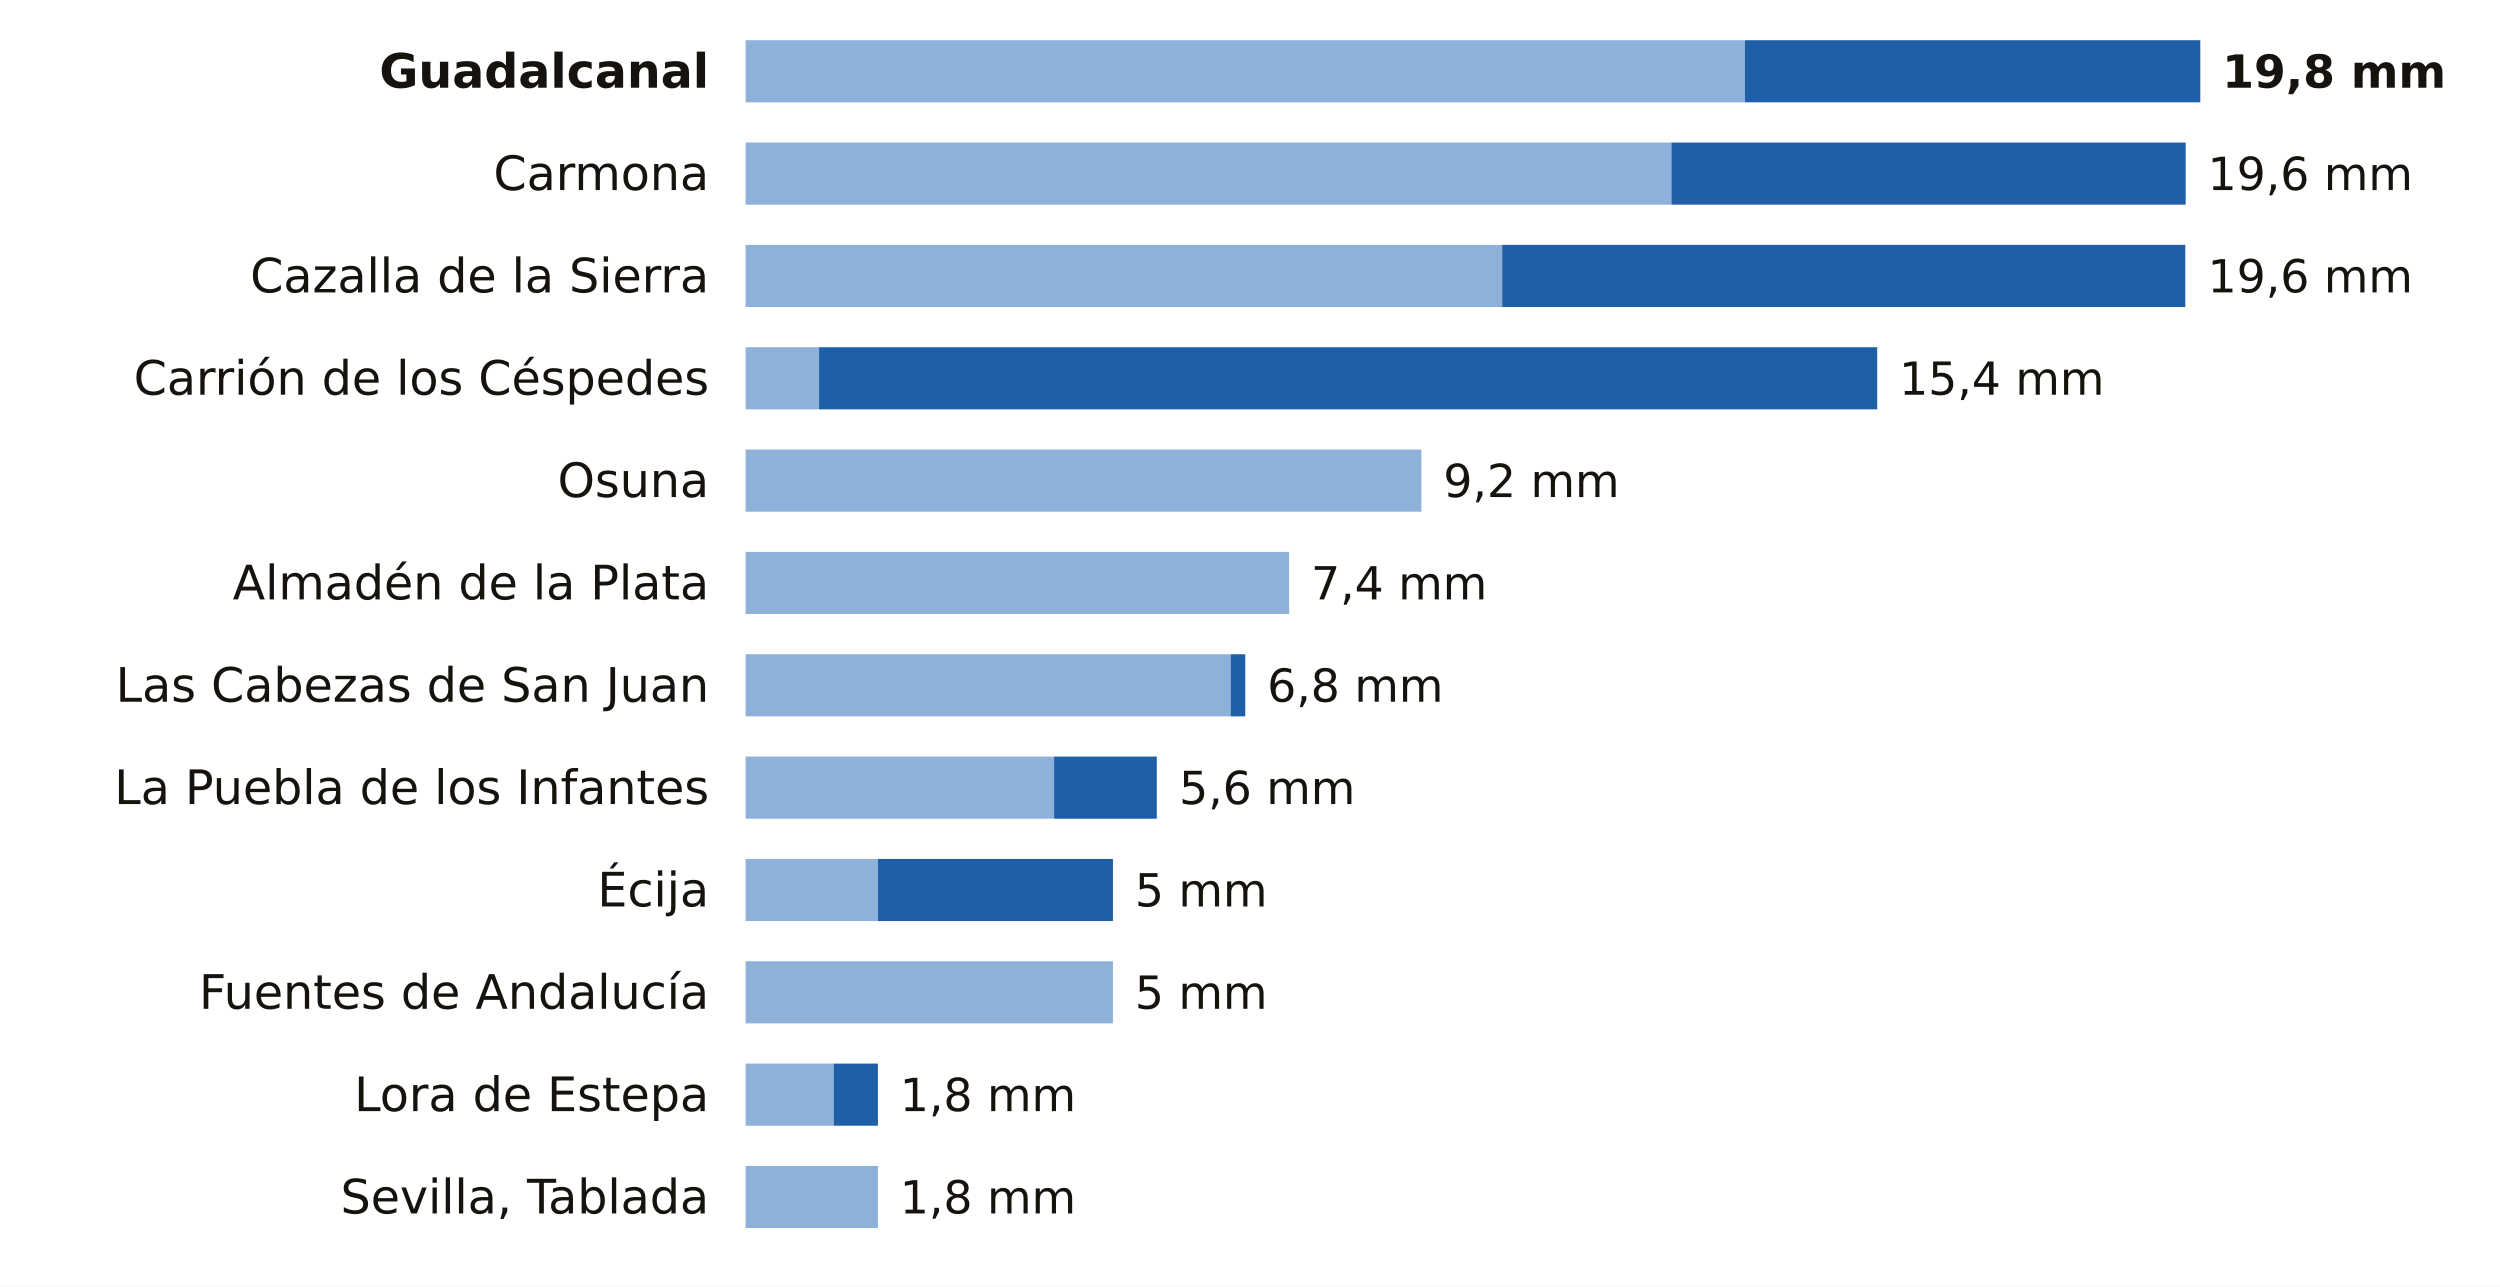
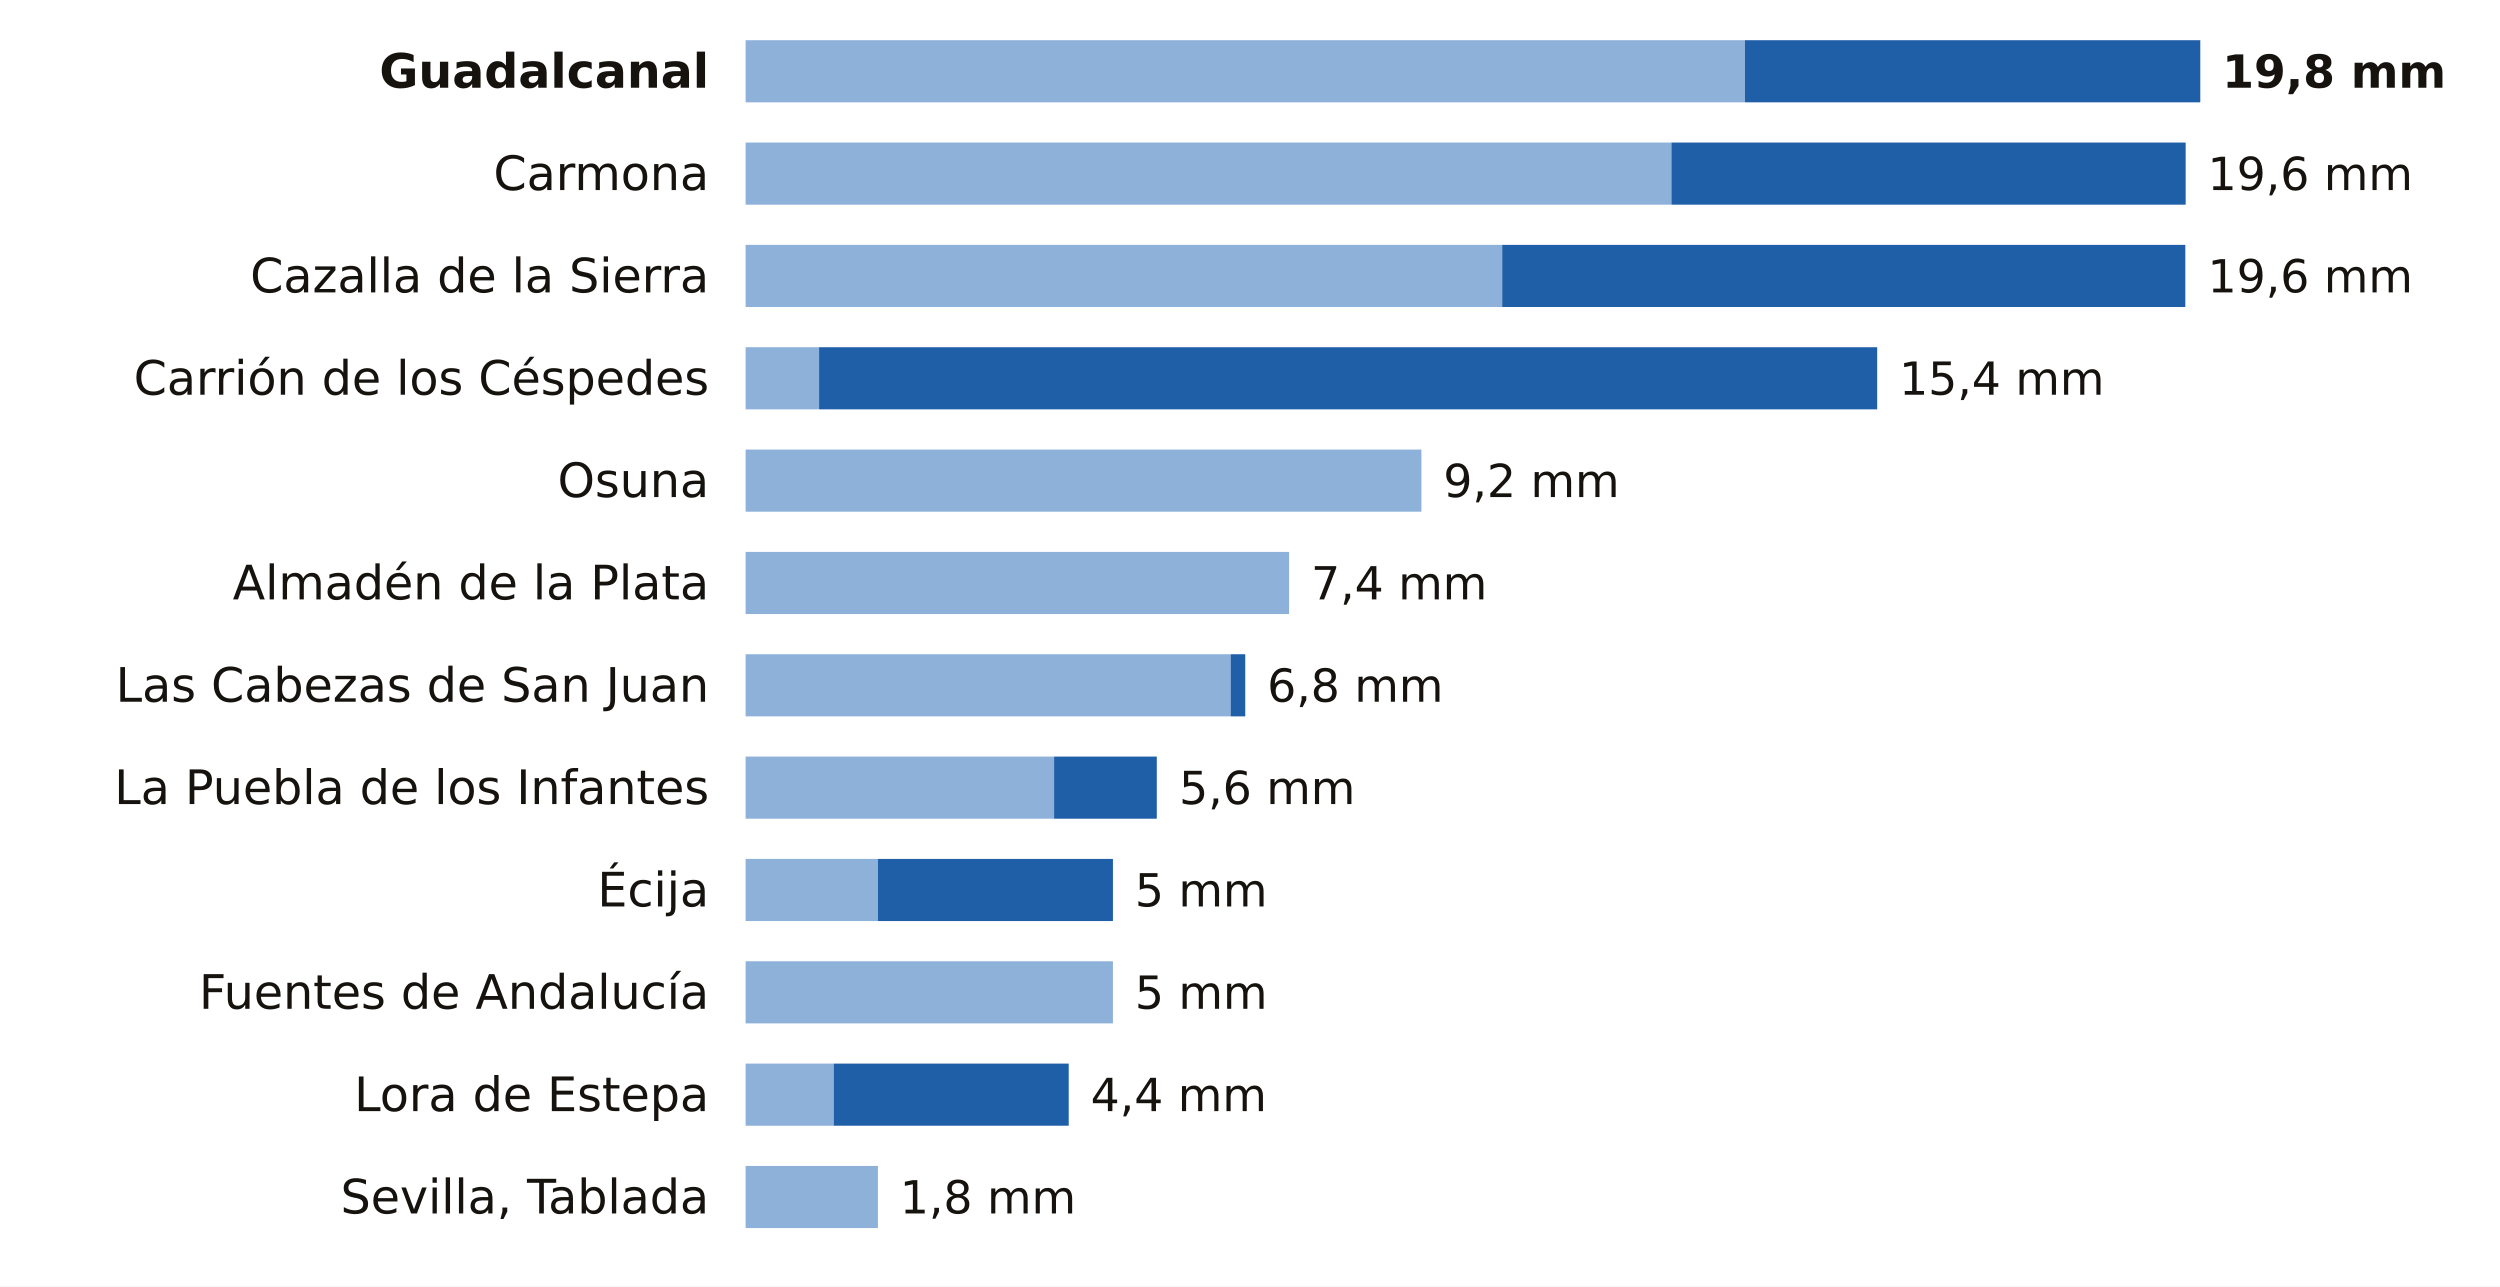
<svg xmlns="http://www.w3.org/2000/svg" viewBox="0 0 684 352" width="684" height="352" role="img" aria-label="La lluvia de los últimos 7 días en las estaciones de AEMET de Sevilla">
  <rect width="684" height="352" fill="#FFFFFF" />
  <text x="194.0" y="24.0" font-size="13" fill="#16130F" text-anchor="end" font-weight="600" font-family="Public Sans, DejaVu Sans, Arial, sans-serif">Guadalcanal</text>
  <rect x="204" y="11" width="273.4" height="17" fill="#8EB1DA" />
  <rect x="477.4" y="11" width="124.6" height="17" fill="#1F5FA8" />
  <text x="608.0" y="24.0" font-size="12.5" fill="#16130F" text-anchor="start" font-weight="700" font-family="Public Sans, DejaVu Sans, Arial, sans-serif">19,8 mm</text>
  <text x="194.0" y="52.0" font-size="13" fill="#16130F" text-anchor="end" font-weight="400" font-family="Public Sans, DejaVu Sans, Arial, sans-serif">Carmona</text>
  <rect x="204" y="39" width="253.3" height="17" fill="#8EB1DA" />
  <rect x="457.3" y="39" width="140.7" height="17" fill="#1F5FA8" />
  <text x="604.0" y="52.0" font-size="12.5" fill="#16130F" text-anchor="start" font-weight="500" font-family="Public Sans, DejaVu Sans, Arial, sans-serif">19,6 mm</text>
  <text x="194.0" y="80.0" font-size="13" fill="#16130F" text-anchor="end" font-weight="400" font-family="Public Sans, DejaVu Sans, Arial, sans-serif">Cazalla de la Sierra</text>
  <rect x="204" y="67" width="207.0" height="17" fill="#8EB1DA" />
  <rect x="411.0" y="67" width="186.9" height="17" fill="#1F5FA8" />
  <text x="604.0" y="80.0" font-size="12.5" fill="#16130F" text-anchor="start" font-weight="500" font-family="Public Sans, DejaVu Sans, Arial, sans-serif">19,6 mm</text>
  <text x="194.0" y="108.0" font-size="13" fill="#16130F" text-anchor="end" font-weight="400" font-family="Public Sans, DejaVu Sans, Arial, sans-serif">Carrión de los Céspedes</text>
  <rect x="204" y="95" width="20.1" height="17" fill="#8EB1DA" />
  <rect x="224.1" y="95" width="289.5" height="17" fill="#1F5FA8" />
  <text x="519.6" y="108.0" font-size="12.5" fill="#16130F" text-anchor="start" font-weight="500" font-family="Public Sans, DejaVu Sans, Arial, sans-serif">15,4 mm</text>
  <text x="194.0" y="136.0" font-size="13" fill="#16130F" text-anchor="end" font-weight="400" font-family="Public Sans, DejaVu Sans, Arial, sans-serif">Osuna</text>
  <rect x="204" y="123" width="184.9" height="17" fill="#8EB1DA" />
  <text x="394.9" y="136.0" font-size="12.5" fill="#16130F" text-anchor="start" font-weight="500" font-family="Public Sans, DejaVu Sans, Arial, sans-serif">9,2 mm</text>
  <text x="194.0" y="164.0" font-size="13" fill="#16130F" text-anchor="end" font-weight="400" font-family="Public Sans, DejaVu Sans, Arial, sans-serif">Almadén de la Plata</text>
  <rect x="204" y="151" width="148.7" height="17" fill="#8EB1DA" />
  <text x="358.7" y="164.0" font-size="12.5" fill="#16130F" text-anchor="start" font-weight="500" font-family="Public Sans, DejaVu Sans, Arial, sans-serif">7,4 mm</text>
  <text x="194.0" y="192.0" font-size="13" fill="#16130F" text-anchor="end" font-weight="400" font-family="Public Sans, DejaVu Sans, Arial, sans-serif">Las Cabezas de San Juan</text>
  <rect x="204" y="179" width="132.7" height="17" fill="#8EB1DA" />
  <rect x="336.7" y="179" width="4.0" height="17" fill="#1F5FA8" />
  <text x="346.7" y="192.0" font-size="12.5" fill="#16130F" text-anchor="start" font-weight="500" font-family="Public Sans, DejaVu Sans, Arial, sans-serif">6,8 mm</text>
  <text x="194.0" y="220.0" font-size="13" fill="#16130F" text-anchor="end" font-weight="400" font-family="Public Sans, DejaVu Sans, Arial, sans-serif">La Puebla de los Infantes</text>
  <rect x="204" y="207" width="84.4" height="17" fill="#8EB1DA" />
  <rect x="288.4" y="207" width="28.1" height="17" fill="#1F5FA8" />
  <text x="322.6" y="220.0" font-size="12.5" fill="#16130F" text-anchor="start" font-weight="500" font-family="Public Sans, DejaVu Sans, Arial, sans-serif">5,6 mm</text>
  <text x="194.0" y="248.0" font-size="13" fill="#16130F" text-anchor="end" font-weight="400" font-family="Public Sans, DejaVu Sans, Arial, sans-serif">Écija</text>
  <rect x="204" y="235" width="36.2" height="17" fill="#8EB1DA" />
  <rect x="240.2" y="235" width="64.3" height="17" fill="#1F5FA8" />
  <text x="310.5" y="248.0" font-size="12.5" fill="#16130F" text-anchor="start" font-weight="500" font-family="Public Sans, DejaVu Sans, Arial, sans-serif">5 mm</text>
  <text x="194.0" y="276.0" font-size="13" fill="#16130F" text-anchor="end" font-weight="400" font-family="Public Sans, DejaVu Sans, Arial, sans-serif">Fuentes de Andalucía</text>
  <rect x="204" y="263" width="100.5" height="17" fill="#8EB1DA" />
  <text x="310.5" y="276.0" font-size="12.5" fill="#16130F" text-anchor="start" font-weight="500" font-family="Public Sans, DejaVu Sans, Arial, sans-serif">5 mm</text>
  <text x="194.0" y="304.0" font-size="13" fill="#16130F" text-anchor="end" font-weight="400" font-family="Public Sans, DejaVu Sans, Arial, sans-serif">Lora de Estepa</text>
  <rect x="204" y="291" width="24.1" height="17" fill="#8EB1DA" />
-   <rect x="228.1" y="291" width="12.1" height="17" fill="#1F5FA8" />
-   <text x="246.2" y="304.0" font-size="12.5" fill="#16130F" text-anchor="start" font-weight="500" font-family="Public Sans, DejaVu Sans, Arial, sans-serif">1,8 mm</text>
+   <rect x="228.1" y="291" width="64.3" height="17" fill="#1F5FA8" />
+   <text x="298.4" y="304.0" font-size="12.5" fill="#16130F" text-anchor="start" font-weight="500" font-family="Public Sans, DejaVu Sans, Arial, sans-serif">4,4 mm</text>
  <text x="194.0" y="332.0" font-size="13" fill="#16130F" text-anchor="end" font-weight="400" font-family="Public Sans, DejaVu Sans, Arial, sans-serif">Sevilla, Tablada</text>
  <rect x="204" y="319" width="36.2" height="17" fill="#8EB1DA" />
  <text x="246.2" y="332.0" font-size="12.5" fill="#16130F" text-anchor="start" font-weight="500" font-family="Public Sans, DejaVu Sans, Arial, sans-serif">1,8 mm</text>
</svg>
